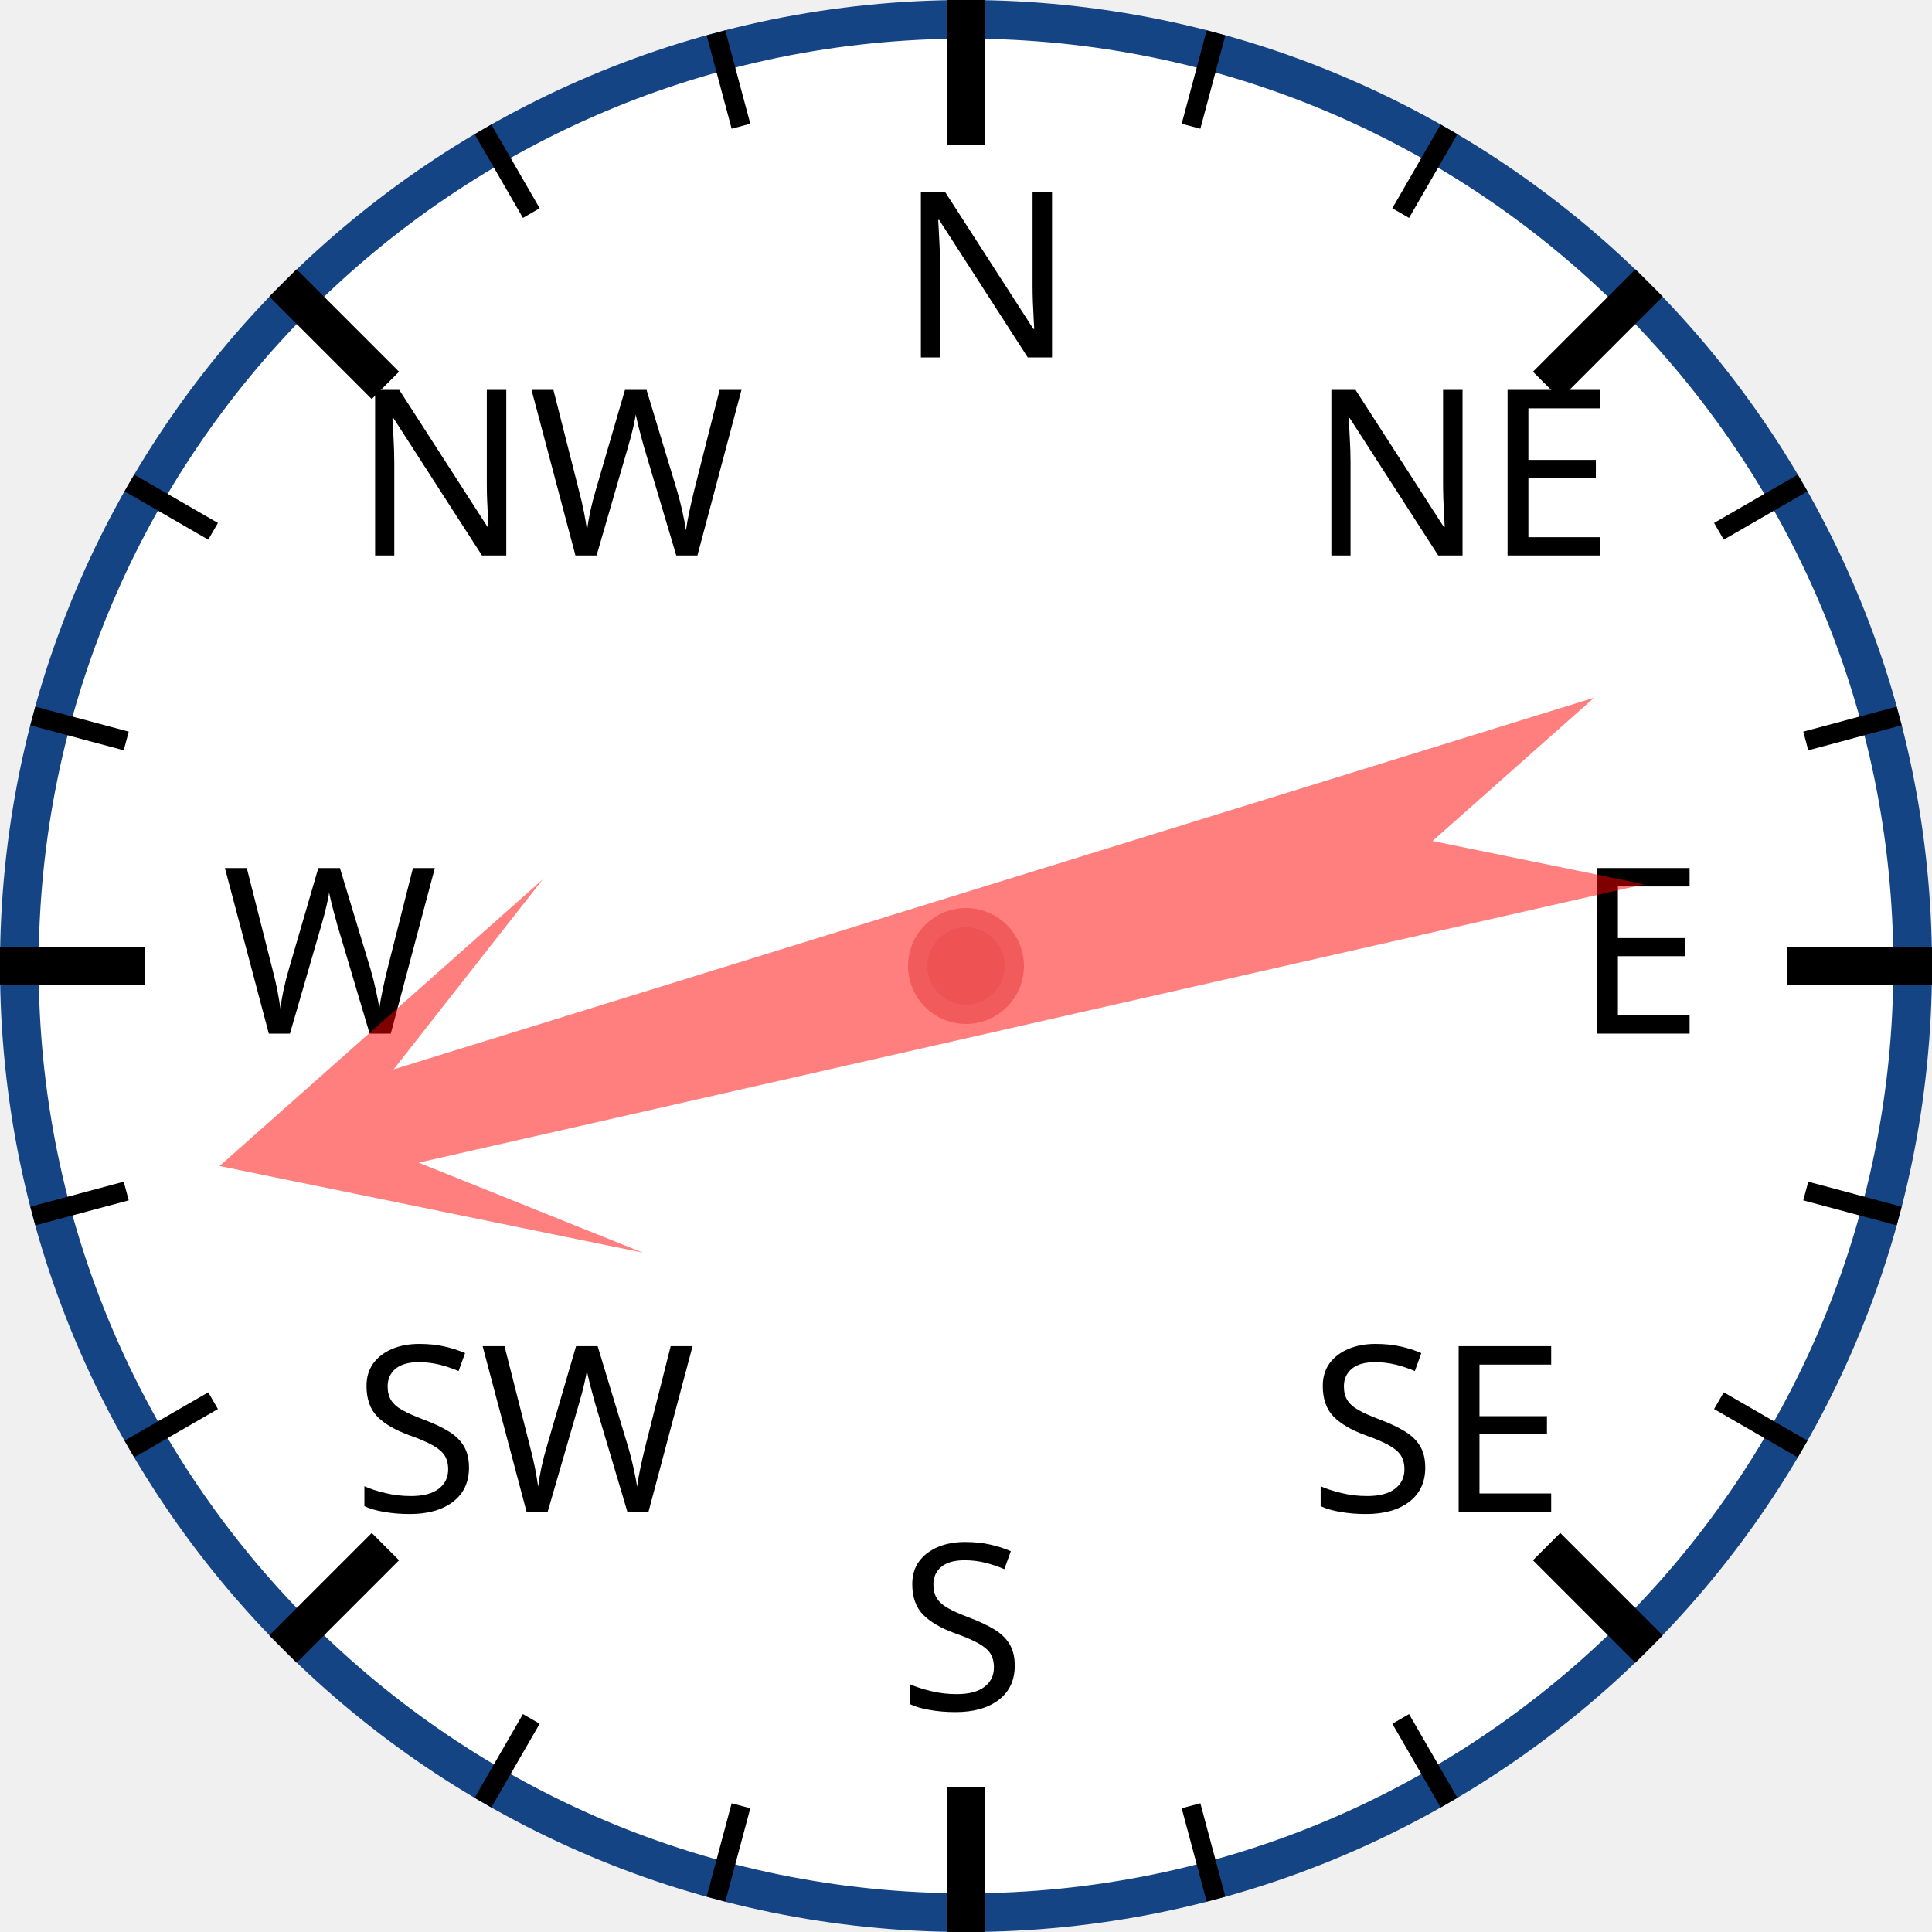
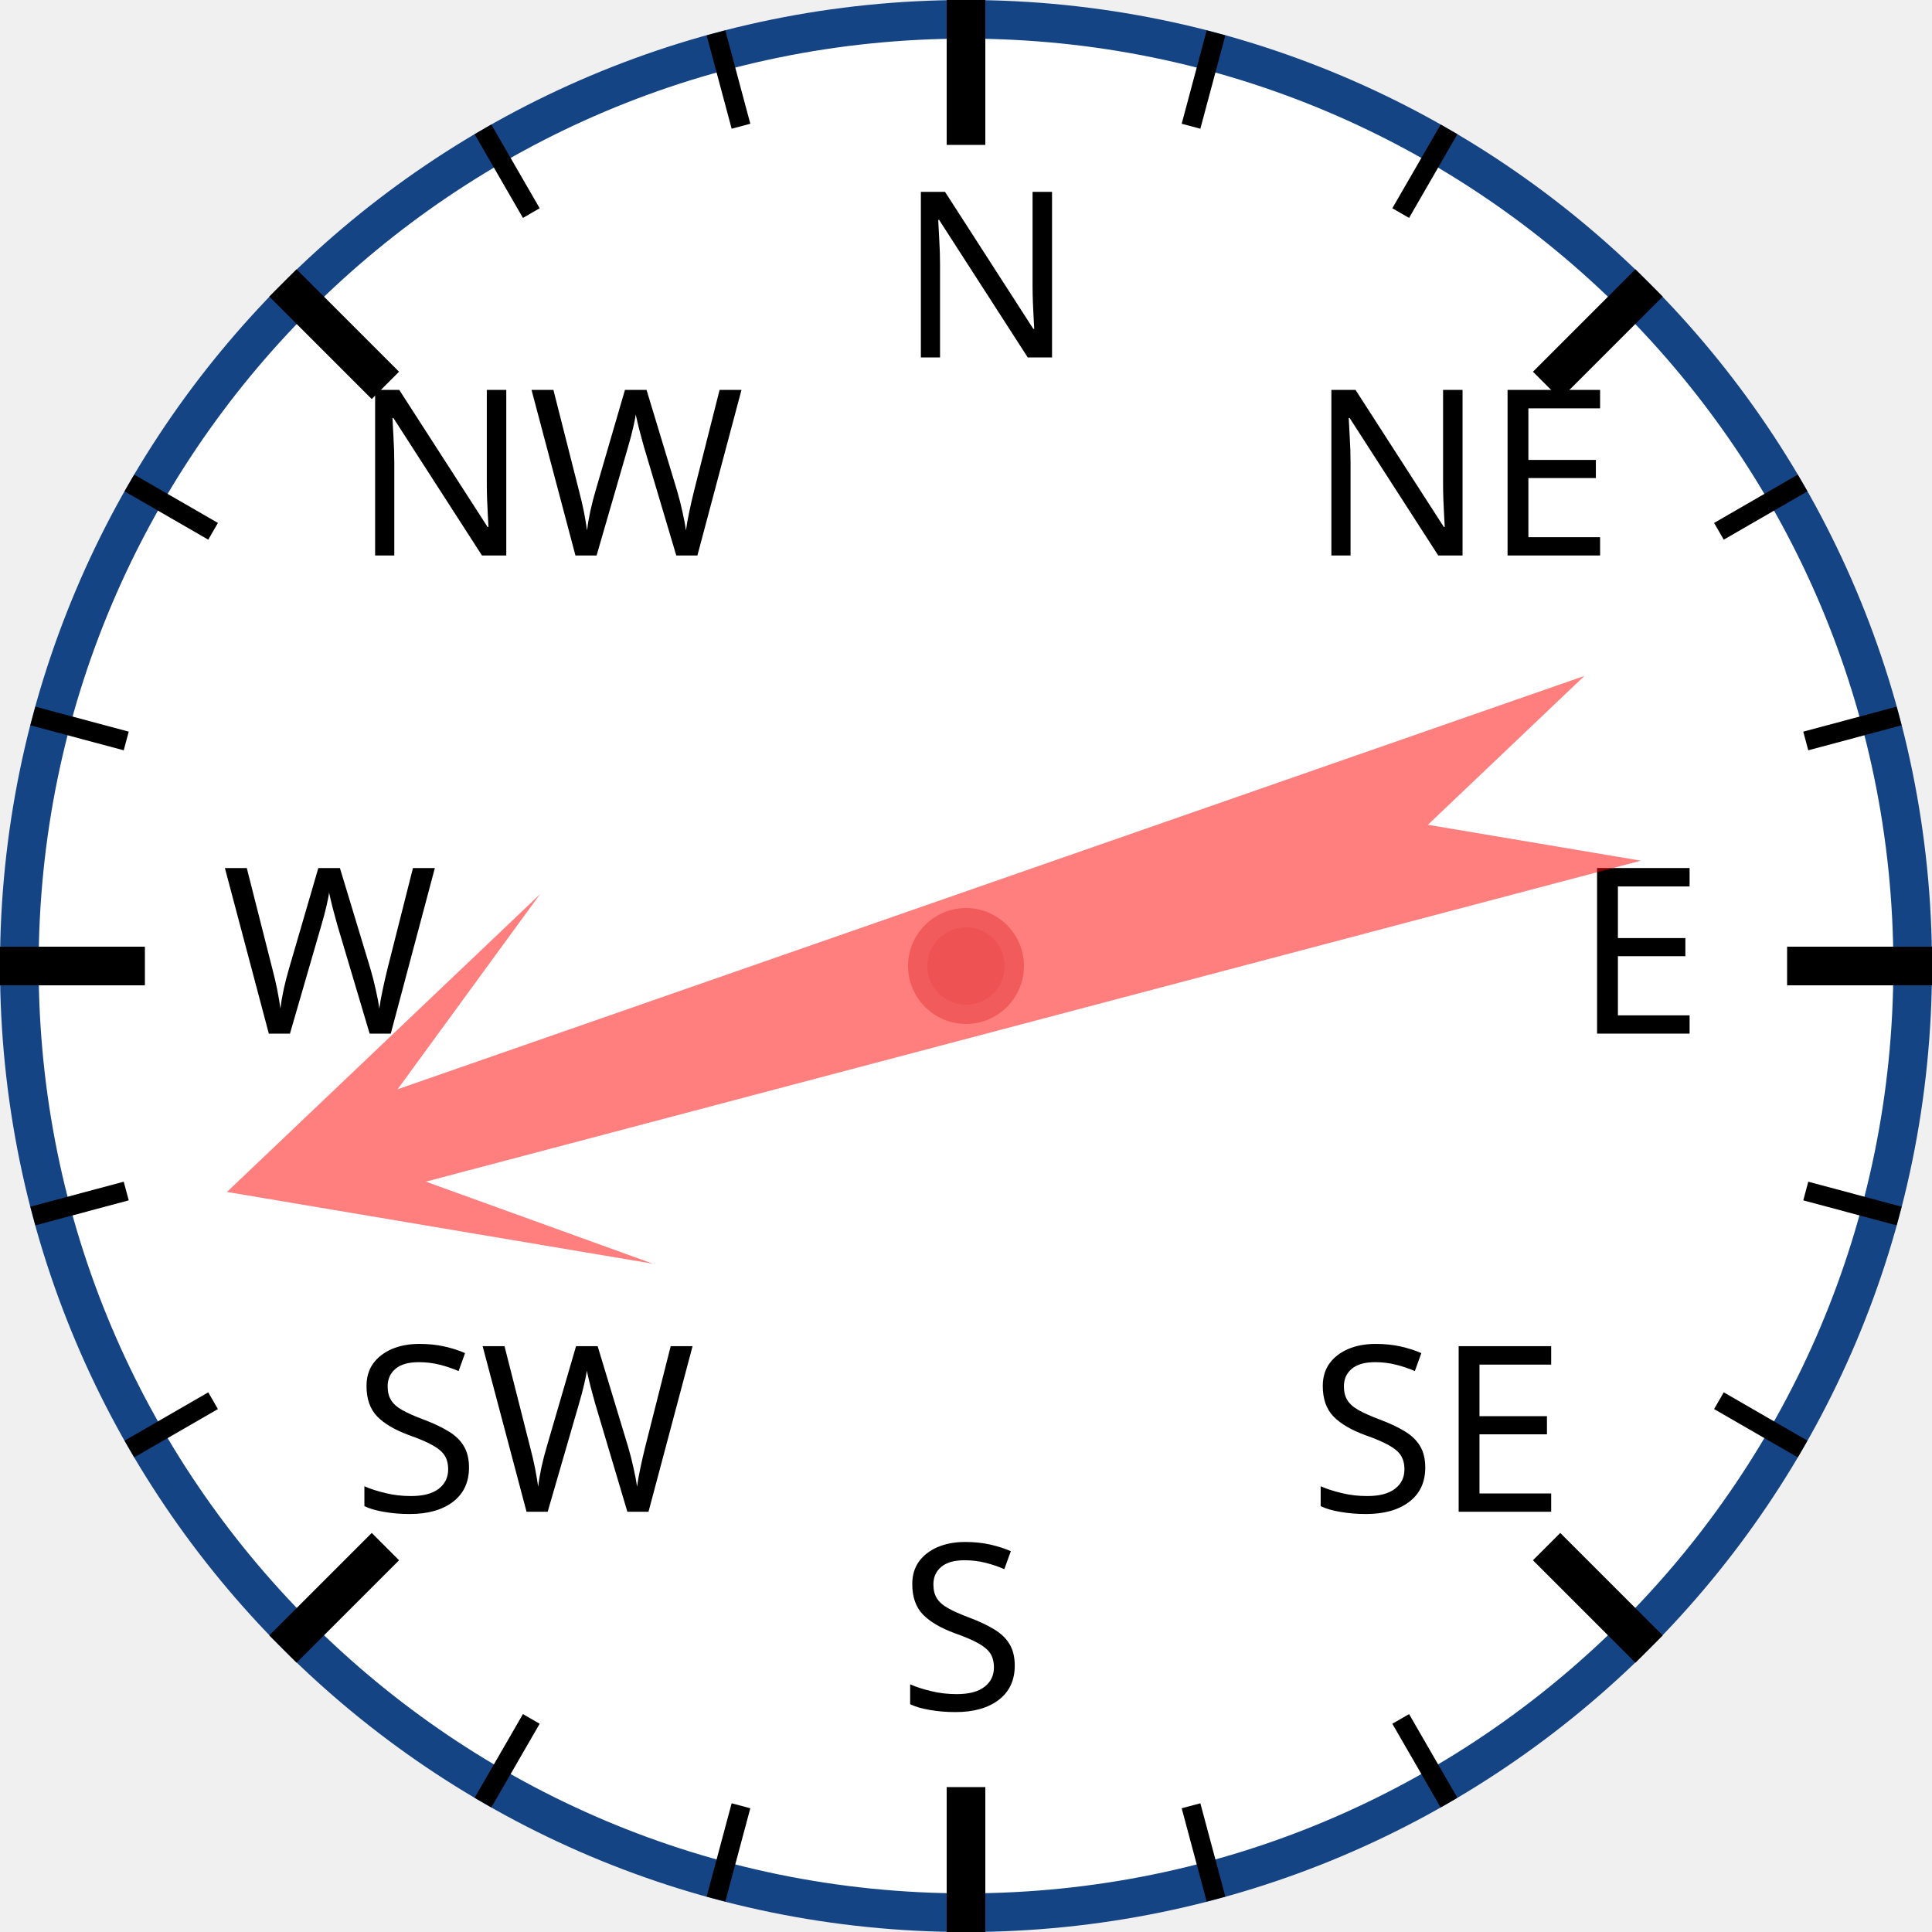
<svg xmlns="http://www.w3.org/2000/svg" width="120px" height="120px" viewBox="0 0 200 200">
  <circle cx="100" cy="100" r="98" style="fill: white; stroke: #154485; stroke-width: 4;" />
  <text x="93.0" y="37.0" style="font-family: sans-serif; font-size: 18pt;">N</text>
  <line x1="100.0" y1="0.0" x2="100.0" y2="15.0" style="stroke: black; stroke-width: 4;" />
  <line x1="74.118" y1="3.407" x2="76.706" y2="13.067" style="stroke: black; stroke-width: 2;" />
  <line x1="50" y1="13.397" x2="55" y2="22.058" style="stroke: black; stroke-width: 2;" />
  <text x="36.503" y="57.503" style="font-family: sans-serif; font-size: 18pt;">NW</text>
  <line x1="29.289" y1="29.289" x2="39.896" y2="39.896" style="stroke: black; stroke-width: 4;" />
  <line x1="13.397" y1="50" x2="22.058" y2="55" style="stroke: black; stroke-width: 2;" />
  <line x1="3.407" y1="74.118" x2="13.067" y2="76.706" style="stroke: black; stroke-width: 2;" />
  <text x="23.0" y="107.0" style="font-family: sans-serif; font-size: 18pt;">W</text>
  <line x1="0.0" y1="100.0" x2="15.0" y2="100.0" style="stroke: black; stroke-width: 4;" />
  <line x1="3.407" y1="125.882" x2="13.067" y2="123.294" style="stroke: black; stroke-width: 2;" />
  <line x1="13.397" y1="150" x2="22.058" y2="145" style="stroke: black; stroke-width: 2;" />
  <text x="36.503" y="156.497" style="font-family: sans-serif; font-size: 18pt;">SW</text>
  <line x1="29.289" y1="170.711" x2="39.896" y2="160.104" style="stroke: black; stroke-width: 4;" />
  <line x1="50" y1="186.603" x2="55" y2="177.942" style="stroke: black; stroke-width: 2;" />
  <line x1="74.118" y1="196.593" x2="76.706" y2="186.933" style="stroke: black; stroke-width: 2;" />
  <text x="93" y="177.0" style="font-family: sans-serif; font-size: 18pt;">S</text>
  <line x1="100" y1="200.0" x2="100" y2="185.0" style="stroke: black; stroke-width: 4;" />
  <line x1="125.882" y1="196.593" x2="123.294" y2="186.933" style="stroke: black; stroke-width: 2;" />
  <line x1="150.0" y1="186.603" x2="145.0" y2="177.942" style="stroke: black; stroke-width: 2;" />
  <text x="135.497" y="156.497" style="font-family: sans-serif; font-size: 18pt;">SE</text>
  <line x1="170.711" y1="170.711" x2="160.104" y2="160.104" style="stroke: black; stroke-width: 4;" />
  <line x1="186.603" y1="150" x2="177.942" y2="145" style="stroke: black; stroke-width: 2;" />
  <line x1="196.593" y1="125.882" x2="186.933" y2="123.294" style="stroke: black; stroke-width: 2;" />
  <text x="163.0" y="107" style="font-family: sans-serif; font-size: 18pt;">E</text>
  <line x1="200.0" y1="100" x2="185.0" y2="100" style="stroke: black; stroke-width: 4;" />
  <line x1="196.593" y1="74.118" x2="186.933" y2="76.706" style="stroke: black; stroke-width: 2;" />
  <line x1="186.603" y1="50" x2="177.942" y2="55" style="stroke: black; stroke-width: 2;" />
  <text x="135.497" y="57.503" style="font-family: sans-serif; font-size: 18pt;">NE</text>
  <line x1="170.711" y1="29.289" x2="160.104" y2="39.896" style="stroke: black; stroke-width: 4;" />
  <line x1="150" y1="13.397" x2="145" y2="22.058" style="stroke: black; stroke-width: 2;" />
  <line x1="125.882" y1="3.407" x2="123.294" y2="13.067" style="stroke: black; stroke-width: 2;" />
-   <polygon points="100 20 120 60 105 40 110 170 100 150 90 170 95 40 80 60" style="fill: red; fill-opacity: 0.5;" transform="rotate(255,100,100)" />
+   <polygon points="100 20 120 60 105 40 110 170 100 150 90 170 95 40 80 60" style="fill: red; fill-opacity: 0.5;" transform="rotate(253,100,100)" />
  <circle cx="100" cy="100" r="5" style="fill: #EE5252; stroke: #F25B5B; stroke-width: 2;" />
</svg>
